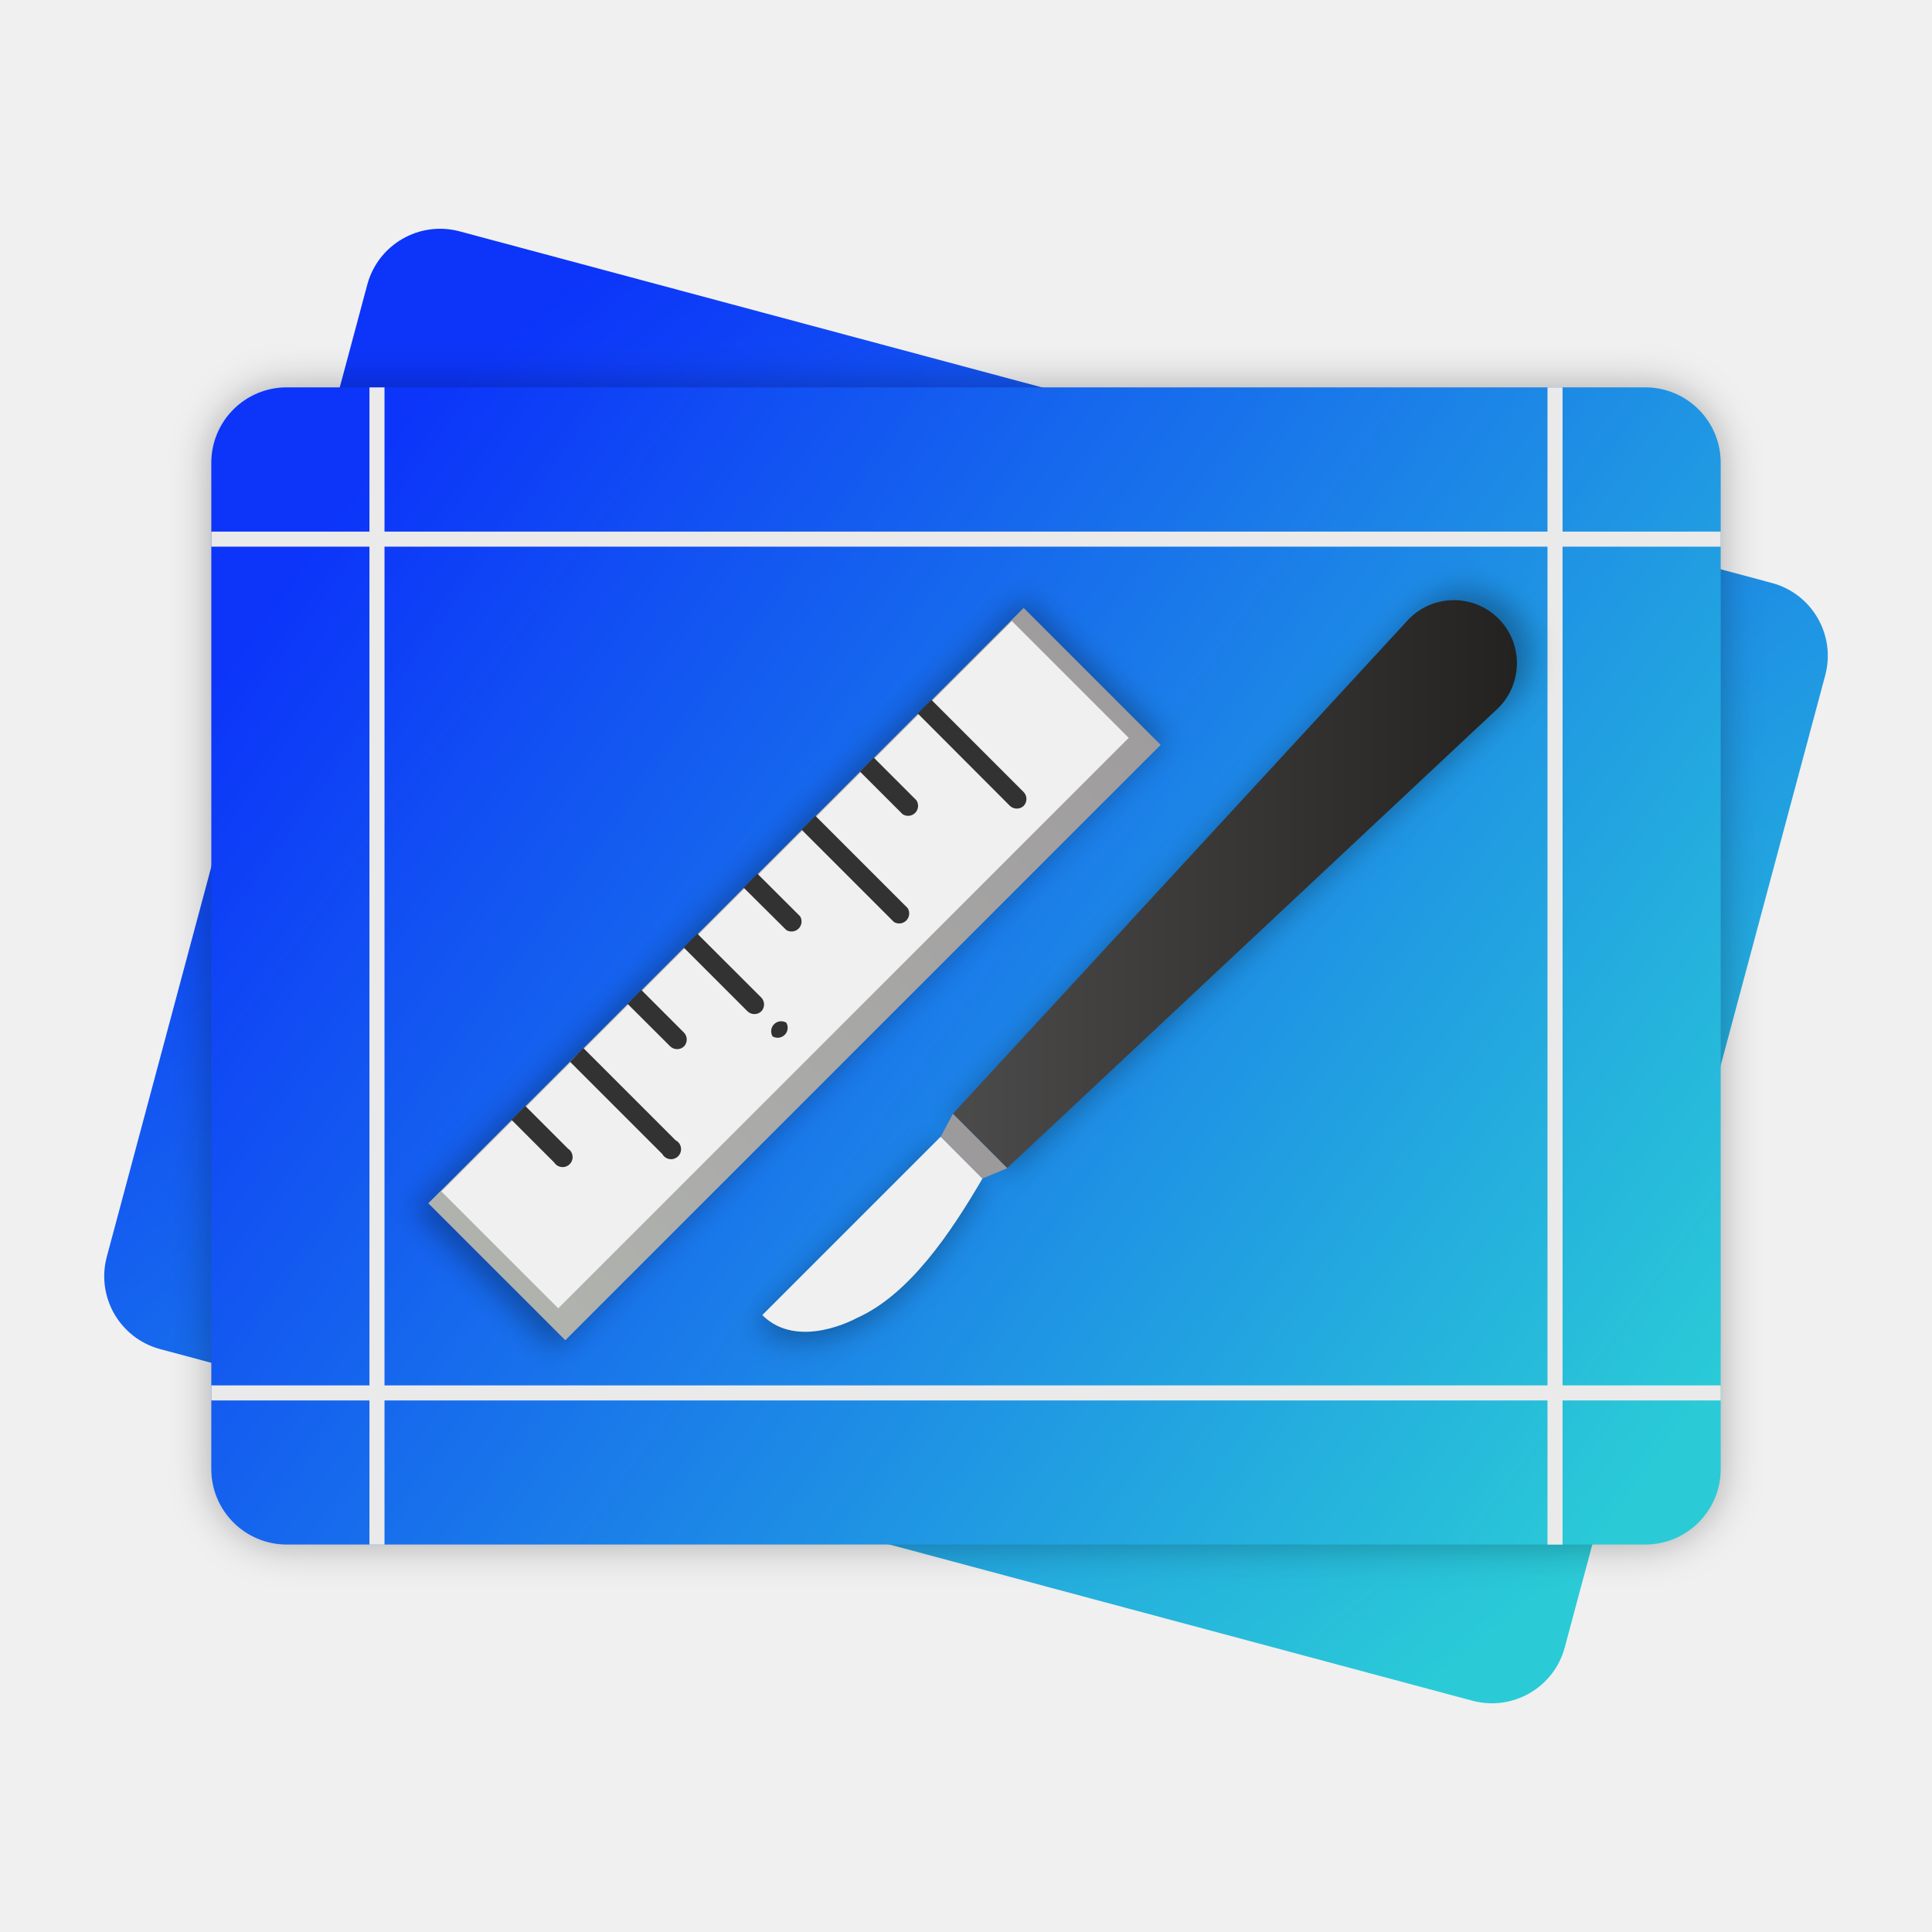
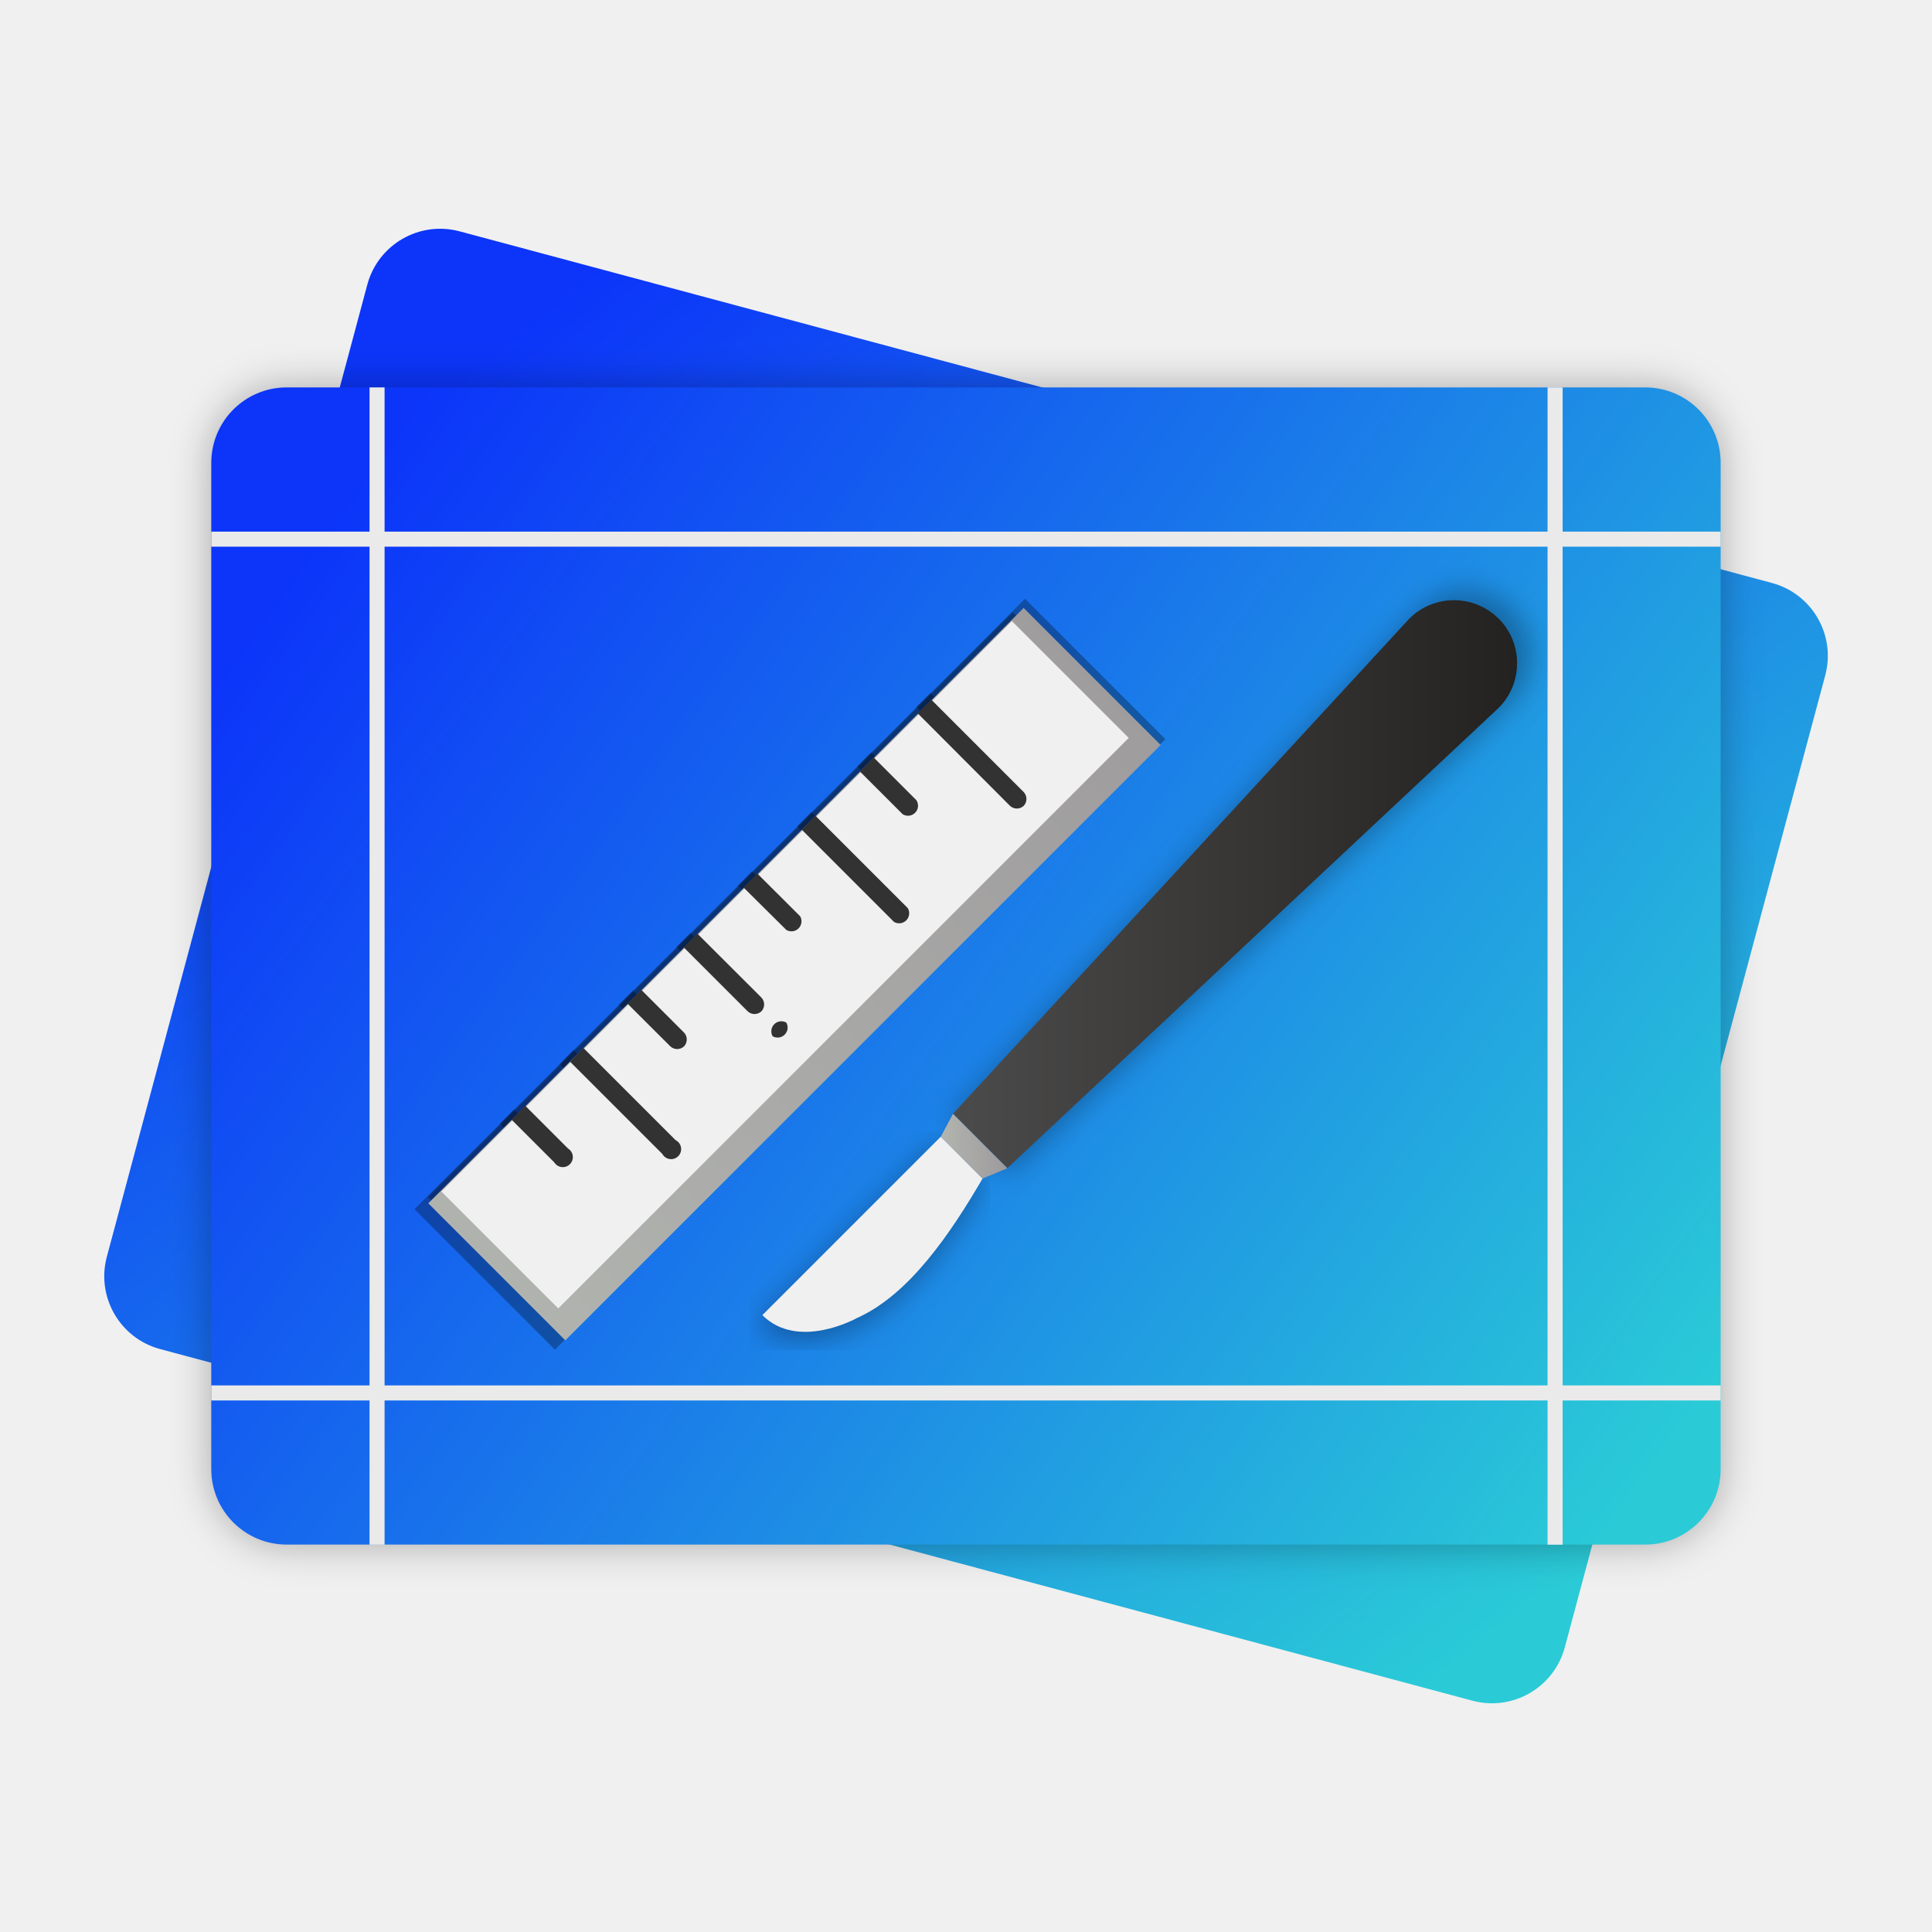
<svg xmlns="http://www.w3.org/2000/svg" xmlns:xlink="http://www.w3.org/1999/xlink" width="64" height="64" version="1.1" viewBox="0 0 16.933 16.933">
  <defs>
-     <style type="text/css" />
-     <style type="text/css" />
    <linearGradient id="linearGradient3490" x1="19.843" x2="33.837" y1="-82.284" y2="-72.245" gradientTransform="matrix(.83332 0 0 .83332 -14.904 74.081)" gradientUnits="userSpaceOnUse">
      <stop stop-color="#0c35f9" offset="0" />
      <stop stop-color="#2acbd7" offset="1" />
    </linearGradient>
-     <style type="text/css" />
-     <linearGradient id="linearGradient984" x1="19.843" x2="33.837" y1="-82.284" y2="-72.245" gradientTransform="matrix(.83332 0 0 .83332 -11.678 70.587)" gradientUnits="userSpaceOnUse" xlink:href="#linearGradient3490" />
-     <linearGradient id="linearGradient986" x1="19.843" x2="33.837" y1="-82.284" y2="-72.245" gradientTransform="matrix(.83332 0 0 .83332 -13.581 73.066)" gradientUnits="userSpaceOnUse" xlink:href="#linearGradient3490" />
-     <filter id="filter994" x="-.032" y="-.041" width="1.064" height="1.083" color-interpolation-filters="sRGB">
+     <linearGradient id="linearGradient984-9" x1="19.843" x2="33.837" y1="-82.284" y2="-72.245" gradientTransform="matrix(.83334 0 0 .83334 -12.211 69.548)" gradientUnits="userSpaceOnUse" xlink:href="#linearGradient3490" />
+     <filter id="filter994-1" x="-.032" y="-.041" width="1.064" height="1.083" color-interpolation-filters="sRGB">
      <feGaussianBlur stdDeviation="0.175" />
    </filter>
-     <style type="text/css" />
-     <style type="text/css" />
-     <style type="text/css" />
+     <linearGradient id="linearGradient986-2" x1="19.843" x2="33.837" y1="-82.284" y2="-72.245" gradientTransform="matrix(.83334 0 0 .83334 -13.827 71.924)" gradientUnits="userSpaceOnUse" xlink:href="#linearGradient3490" />
+     <filter id="filter1428" x="-.03" y="-.044" width="1.06" height="1.089" color-interpolation-filters="sRGB">
+       <feGaussianBlur stdDeviation="0.12" />
+     </filter>
+     <linearGradient id="linearGradient1456-7" x1="134.9" x2="875.38" y1="874.55" y2="133.73" gradientTransform="matrix(.0085716 0 0 .0085716 2.3876 3.0909)" gradientUnits="userSpaceOnUse" xlink:href="#linearGradient1001" />
    <linearGradient id="linearGradient1001" x1="16.821" x2="18.42" y1="-18.285" y2="-18.285" gradientTransform="translate(-4.9974)" gradientUnits="userSpaceOnUse">
      <stop stop-color="#b2b5b0" offset="0" />
      <stop stop-color="#9d9a9c" offset="1" />
    </linearGradient>
-     <style type="text/css" />
-     <linearGradient id="linearGradient1391" x1="4.307" x2="10.24" y1="9.052" y2="9.052" gradientTransform="matrix(-.83333 0 0 .83333 15.363 .20558)" gradientUnits="userSpaceOnUse">
+     <linearGradient id="linearGradient1391" x1="4.307" x2="10.24" y1="9.052" y2="9.052" gradientTransform="matrix(-.83335 0 0 .83335 16.64 -.93765)" gradientUnits="userSpaceOnUse">
      <stop stop-color="#232220" offset="0" />
      <stop stop-color="#4c4b4b" offset="1" />
    </linearGradient>
-     <filter id="filter1428" x="-.03" y="-.044" width="1.06" height="1.089" color-interpolation-filters="sRGB">
-       <feGaussianBlur stdDeviation="0.12" />
-     </filter>
-     <linearGradient id="linearGradient1440" x1="8.245" x2="8.829" y1="10.045" y2="10.045" gradientUnits="userSpaceOnUse" xlink:href="#linearGradient1001" />
-     <linearGradient id="linearGradient1456" x1="134.9" x2="875.38" y1="874.55" y2="133.73" gradientUnits="userSpaceOnUse" xlink:href="#linearGradient1001" />
+     <linearGradient id="linearGradient1440" x1="8.245" x2="8.829" y1="10.045" y2="10.045" gradientTransform="matrix(1 0 0 1 -.24572 -1.1432)" gradientUnits="userSpaceOnUse" xlink:href="#linearGradient1001" />
  </defs>
-   <rect transform="rotate(15)" x="3.755" y=".916" width="13.229" height="10.142" ry=".661" fill="url(#linearGradient984)" stroke-width=".833" />
-   <g transform="translate(-.0272 .0065001)" fill="#5e4aa6" stroke-width=".265">
-     <circle cx="-330.35" cy="-328.38" r="0" />
-     <circle cx="-312.11" cy="-326.25" r="0" />
-     <circle cx="-306.02" cy="-333.07" r="0" />
-     <circle cx="-308.84" cy="-326.01" r="0" />
+   <g transform="translate(.24568 1.1434)">
+     <rect transform="rotate(15)" x="3.222" y="-.125" width="13.229" height="10.142" ry=".661" fill="url(#linearGradient984-9)" stroke-width=".833" />
+     <rect transform="matrix(1 0 0 1 -.24572 -1.1432)" x="1.852" y="3.395" width="13.229" height="10.142" ry=".661" filter="url(#filter994-1)" opacity=".3" stroke-width=".833" />
+     <rect x="1.606" y="2.252" width="13.229" height="10.142" ry=".661" fill="url(#linearGradient986-2)" stroke-width=".833" />
+     <g fill="#eaeaea">
+       <rect x="1.606" y="3.516" width="13.229" height=".132" ry="0" />
+       <rect x="1.606" y="10.999" width="13.229" height=".132" ry="0" />
+       <rect transform="rotate(-90)" x="-12.395" y="2.993" width="10.143" height=".132" ry="0" stroke-width=".876" />
+       <rect transform="rotate(-90)" x="-12.395" y="13.318" width="10.143" height=".132" ry="0" stroke-width=".876" />
+     </g>
+     <path transform="matrix(.0087893 0 0 .0087893 2.238 2.9824)" d="M 130.72,736.4 739.5,127.63 879.57,267.7 270.8,876.47 Z" filter="url(#filter1428)" opacity=".3" stroke-width="1.018" p-id="24015" />
+     <path transform="matrix(.0087893 0 0 .0087893 2.238 2.9824)" d="m144.14 724.34 583.31-583.31 119.48 119.47-583.32 583.32z" filter="url(#filter1428)" opacity=".3" p-id="24017" />
+     <path transform="matrix(.0087893 0 0 .0087893 2.238 2.9824)" d="m645.15 221.59 94.413 94.413a10.24 10.24 0 0 1 0 14.029 10.24 10.24 0 0 1-14.131 0l-94.31-94.515zm-118.58 118.68 94.31 94.31a10.24 10.24 0 0 1-14.131 14.131l-94.31-94.31zm-120.73 120.52 65.434 65.331a10.24 10.24 0 0 1 0 14.029 10.24 10.24 0 0 1-14.131 0l-65.331-65.331zm90.931 90.931a10.24 10.24 0 0 1-14.029 14.029 10.24 10.24 0 0 1 14.029-14.029zm-207.56 25.907 94.31 94.31a10.24 10.24 0 1 1-13.517 14.131l-94.31-94.31zm296.96-296.96 43.622 43.622a10.24 10.24 0 0 1-14.029 14.336l-43.622-43.622zm-118.99 118.68 43.725 43.622a10.24 10.24 0 0 1-14.131 14.029l-43.622-43.315zm-118.68 118.89 43.725 43.725a10.24 10.24 0 0 1 0 14.029 10.24 10.24 0 0 1-14.131 0l-43.622-43.52zm-118.58 118.68 43.622 43.622a10.24 10.24 0 1 1-14.131 14.131l-43.622-43.622z" filter="url(#filter1428)" opacity=".3" p-id="24019" />
+     <path transform="matrix(1.0254 0 0 1.0254 1.0985 -1.3592)" d="m11.612 5.422c-0.216-0.216-0.567-0.216-0.783 0l-3.999 4.339 0.476 0.476 4.305-4.033c0.216-0.216 0.216-0.567-6.9e-5 -0.783z" filter="url(#filter1428)" opacity=".3" stroke-width=".007" p-id="34455" />
+     <path transform="matrix(1.0254 0 0 1.0254 1.0985 -1.3592)" d="m5.159 11.526c0.314 0.314 0.828 0.026 0.828 0.026 0.459-0.204 0.822-0.743 1.102-1.223l-0.366-0.367z" filter="url(#filter1428)" opacity=".3" stroke-width=".007" p-id="34456" />
+     <path d="m3.508 9.403 5.218-5.218 1.201 1.201-5.218 5.218z" fill="url(#linearGradient1456-7)" stroke-width=".009" p-id="24015" />
+     <path d="m3.623 9.3 5-5 1.024 1.024-5 5z" fill="#f0f0f0" stroke-width=".009" p-id="24017" />
+     <path d="m7.918 4.99 0.809 0.809a0.088 0.088 0 0 1 0 0.12 0.088 0.088 0 0 1-0.121 0l-0.808-0.81zm-1.016 1.017 0.808 0.808a0.088 0.088 0 0 1-0.121 0.121l-0.808-0.808zm-1.035 1.033 0.561 0.56a0.088 0.088 0 0 1 0 0.12 0.088 0.088 0 0 1-0.121 0l-0.56-0.56zm0.779 0.779a0.088 0.088 0 0 1-0.12 0.12 0.088 0.088 0 0 1 0.12-0.12zm-1.779 0.222 0.808 0.808a0.088 0.088 0 1 1-0.116 0.121l-0.808-0.808zm2.545-2.545 0.374 0.374a0.088 0.088 0 0 1-0.12 0.123l-0.374-0.374zm-1.02 1.017 0.375 0.374a0.088 0.088 0 0 1-0.121 0.12l-0.374-0.371zm-1.017 1.019 0.375 0.375a0.088 0.088 0 0 1 0 0.12 0.088 0.088 0 0 1-0.121 0l-0.374-0.373zm-1.016 1.017 0.374 0.374a0.088 0.088 0 1 1-0.121 0.121l-0.374-0.374z" fill="#323232" stroke-width=".009" p-id="24019" />
+     <path d="m12.889 4.279c-0.216-0.216-0.567-0.216-0.783 0l-3.999 4.339 0.477 0.476 4.305-4.033c0.216-0.216 0.216-0.567-6.9e-5 -0.783z" fill="url(#linearGradient1391)" stroke-width=".007" p-id="34455" />
+     <path d="m6.436 10.383c0.314 0.314 0.828 0.026 0.828 0.026 0.459-0.204 0.822-0.743 1.102-1.223l-0.366-0.367z" fill="#f0f0f0" stroke-width=".007" p-id="34456" />
+     <path d="m8.107 8.619-0.107 0.2 0.366 0.367 0.217-0.09z" fill="url(#linearGradient1440)" />
  </g>
-   <style type="text/css">.st0{opacity:0.15;fill:#45413C;}
- 	.st1{fill:#FFE500;}
- 	.st2{fill:#EBCB00;}
- 	.st3{fill:none;stroke:#45413C;stroke-linecap:round;stroke-linejoin:round;stroke-miterlimit:10;}
- 	.st4{fill:#FFAA54;}
- 	.st5{fill:#FF8A14;}
- 	.st6{fill:#FFB0CA;stroke:#45413C;stroke-linecap:round;stroke-linejoin:round;stroke-miterlimit:10;}
- 	.st7{fill:#FF87AF;stroke:#45413C;stroke-linecap:round;stroke-linejoin:round;stroke-miterlimit:10;}
- 	.st8{fill:#FFCC99;}
- 	.st9{fill:#FFFFFF;}
- 	.st10{fill:#F0F0F0;}
- 	.st11{fill:#BF8256;}
- 	.st12{fill:#915E3A;}
- 	.st13{fill:#DEA47A;}
- 	.st14{fill:#F0D5A8;}
- 	.st15{fill:#DEBB7E;}
- 	.st16{fill:#F7E5C6;}
- 	.st17{fill:#FF8A14;stroke:#45413C;stroke-linecap:round;stroke-linejoin:round;stroke-miterlimit:10;}
- 	.st18{fill:#FFF5E3;}
- 	.st19{fill:#FFF48C;}
- 	.st20{fill:#FFFACF;}
- 	.st21{fill:#FFFCE5;}
- 	.st22{fill:#FF87AF;}
- 	.st23{fill:#FFB0CA;}
- 	.st24{fill:#FFE500;stroke:#45413C;stroke-linecap:round;stroke-linejoin:round;stroke-miterlimit:10;}
- 	.st25{fill:#9CEB60;stroke:#45413C;stroke-linecap:round;stroke-linejoin:round;stroke-miterlimit:10;}
- 	.st26{fill:#FFFACF;stroke:#45413C;stroke-linecap:round;stroke-linejoin:round;stroke-miterlimit:10;}
- 	.st27{fill:#00F5BC;stroke:#45413C;stroke-linecap:round;stroke-linejoin:round;stroke-miterlimit:10;}
- 	.st28{fill:#BF8256;stroke:#45413C;stroke-linecap:round;stroke-linejoin:round;stroke-miterlimit:10;}
- 	.st29{fill:#FFE3CF;stroke:#45413C;stroke-linecap:round;stroke-linejoin:round;stroke-miterlimit:10;}
- 	.st30{fill:#FF6242;}
- 	.st31{fill:#FF866E;}
- 	.st32{fill:none;stroke:#E04122;stroke-linecap:round;stroke-linejoin:round;stroke-miterlimit:10;}
- 	.st33{fill:#FFFEF2;stroke:#45413C;stroke-linecap:round;stroke-linejoin:round;stroke-miterlimit:10;}
- 	.st34{fill:#FF6242;stroke:#45413C;stroke-linecap:round;stroke-linejoin:round;stroke-miterlimit:10;}
- 	.st35{fill:#FFA694;}
- 	.st36{fill:#FFFFFF;stroke:#45413C;stroke-linecap:round;stroke-linejoin:round;stroke-miterlimit:10;}
- 	.st37{fill:#FFFEF2;}
- 	.st38{fill:#FF6196;}
- 	.st39{fill:#B89558;}
- 	.st40{fill:none;stroke:#915E3A;stroke-linecap:round;stroke-linejoin:round;stroke-miterlimit:10;}
- 	.st41{fill:#DEBB7E;stroke:#45413C;stroke-linecap:round;stroke-linejoin:round;stroke-miterlimit:10;}
- 	.st42{fill:#6DD627;stroke:#45413C;stroke-linecap:round;stroke-linejoin:round;stroke-miterlimit:10;}
- 	.st43{fill:#E5F8FF;}
- 	.st44{fill:#E8F4FA;}
- 	.st45{fill:#E8F4FA;stroke:#45413C;stroke-linecap:round;stroke-linejoin:round;stroke-miterlimit:10;}
- 	.st46{fill:#FFCCDD;}
- 	.st47{fill:#E5F8FF;stroke:#45413C;stroke-linecap:round;stroke-linejoin:round;stroke-miterlimit:10;}
- 	.st48{fill:#00B8F0;stroke:#45413C;stroke-linecap:round;stroke-linejoin:round;stroke-miterlimit:10;}
- 	.st49{fill:#00B8F0;}
- 	.st50{fill:#4ACFFF;}
- 	.st51{fill:#E04122;}
- 	.st52{fill:#E04122;stroke:#45413C;stroke-linecap:round;stroke-linejoin:round;stroke-miterlimit:10;}
- 	.st53{fill:#87898C;}
- 	.st54{fill:#BDBEC0;}
- 	.st55{fill:#656769;}
- 	.st56{fill:#525252;}
- 	.st57{fill:#FFF48C;stroke:#45413C;stroke-linecap:round;stroke-linejoin:round;stroke-miterlimit:10;}
- 	.st58{fill:#6DD627;}
- 	.st59{fill:#EB6D00;}
- 	.st60{fill:#46B000;}
- 	.st61{fill:#80DDFF;}
- 	.st62{fill:#DAEDF7;}
- 	.st63{fill:#BF8DF2;stroke:#45413C;stroke-linecap:round;stroke-linejoin:round;stroke-miterlimit:10;}
- 	.st64{fill:#9F5AE5;stroke:#45413C;stroke-linecap:round;stroke-linejoin:round;stroke-miterlimit:10;}
- 	.st65{fill:#C8FFA1;}
- 	.st66{fill:#E4FFD1;}
- 	.st67{fill:#9CEB60;}
- 	.st68{fill:#E5FEFF;}
- 	.st69{fill:#B8ECFF;}
- 	.st70{fill:#E0E0E0;stroke:#45413C;stroke-linecap:round;stroke-linejoin:round;stroke-miterlimit:10;}
- 	.st71{fill:#E0E0E0;}
- 	.st72{fill:none;stroke:#4F4B45;stroke-linejoin:round;stroke-miterlimit:10;}
- 	.st73{fill:none;stroke:#4F4B45;stroke-linecap:round;stroke-linejoin:round;stroke-miterlimit:10;}
- 	.st74{fill:#E0366F;stroke:#45413C;stroke-linecap:round;stroke-linejoin:round;stroke-miterlimit:10;}
- 	.st75{fill:none;stroke:#45413C;stroke-miterlimit:10;}
- 	.st76{fill:#FF866E;stroke:#45413C;stroke-linecap:round;stroke-linejoin:round;stroke-miterlimit:10;}
- 	.st77{fill:#45413C;stroke:#45413C;stroke-linecap:round;stroke-linejoin:round;stroke-miterlimit:10;}
- 	.st78{fill:#9F5AE5;}
- 	.st79{fill:#803EC2;}
- 	.st80{fill:#803EC2;stroke:#45413C;stroke-linecap:round;stroke-linejoin:round;stroke-miterlimit:10;}
- 	.st81{fill:#BF8DF2;}
- 	.st82{fill:#FFAA54;stroke:#45413C;stroke-linecap:round;stroke-linejoin:round;stroke-miterlimit:10;}
- 	.st83{fill:none;stroke:#45413C;stroke-linejoin:round;stroke-miterlimit:10;}
- 	.st84{fill:#FFCCDD;stroke:#45413C;stroke-linecap:round;stroke-linejoin:round;stroke-miterlimit:10;}
- 	.st85{fill:#FF6196;stroke:#45413C;stroke-linecap:round;stroke-linejoin:round;stroke-miterlimit:10;}
- 	.st86{fill:#FFE5EE;}
- 	.st87{fill:#F7E5C6;stroke:#45413C;stroke-linecap:round;stroke-linejoin:round;stroke-miterlimit:10;}
- 	.st88{fill:#E5FFF9;}
- 	.st89{fill:none;stroke:#45413C;stroke-width:1.006;stroke-linecap:round;stroke-linejoin:round;stroke-miterlimit:10;}
- 	.st90{fill:#4AEFF7;}
- 	.st91{fill:#A6FBFF;}
- 	.st92{fill:#E5FEFF;stroke:#45413C;stroke-linecap:round;stroke-linejoin:round;stroke-miterlimit:10;}
- 	.st93{fill:#46B000;stroke:#45413C;stroke-linecap:round;stroke-linejoin:round;stroke-miterlimit:10;}
- 	.st94{fill:#FFFFFF;stroke:#45413C;stroke-linejoin:round;stroke-miterlimit:10;}
- 	.st95{fill:#FFFFFF;stroke:#45413C;stroke-miterlimit:10;}
- 	.st96{fill:#009FD9;}
- 	.st97{fill:#00DFEB;}
- 	.st98{fill:#C0DCEB;stroke:#45413C;stroke-linecap:round;stroke-linejoin:round;stroke-miterlimit:10;}
- 	.st99{fill:#00DFEB;stroke:#45413C;stroke-linecap:round;stroke-linejoin:round;stroke-miterlimit:10;}
- 	.st100{fill:#FFE5EE;stroke:#45413C;stroke-linecap:round;stroke-linejoin:round;stroke-miterlimit:10;}
- 	.st101{fill:#8CA4B8;}
- 	.st102{fill:#ADC4D9;}
- 	.st103{fill:#656769;stroke:#45413C;stroke-linecap:round;stroke-linejoin:round;stroke-miterlimit:10;}
- 	.st104{fill:#F0F0F0;stroke:#45413C;stroke-linecap:round;stroke-linejoin:round;stroke-miterlimit:10;}
- 	.st105{fill:#C0DCEB;}
- 	.st106{fill:#45413C;}
- 	.st107{fill:#FFCABF;}
- 	.st108{fill:#87898C;stroke:#45413C;stroke-linecap:round;stroke-linejoin:round;stroke-miterlimit:10;}
- 	.st109{fill:#EBCB00;stroke:#45413C;stroke-linecap:round;stroke-linejoin:round;stroke-miterlimit:10;}</style>
-   <circle cx="-330.49" cy="-328.74" r="0" fill="#5e4aa6" stroke-width=".265" />
-   <style type="text/css">.st0{opacity:0.15;fill:#45413C;}
- 	.st1{fill:#FFE500;}
- 	.st2{fill:#EBCB00;}
- 	.st3{fill:none;stroke:#45413C;stroke-linecap:round;stroke-linejoin:round;stroke-miterlimit:10;}
- 	.st4{fill:#FFAA54;}
- 	.st5{fill:#FF8A14;}
- 	.st6{fill:#FFB0CA;stroke:#45413C;stroke-linecap:round;stroke-linejoin:round;stroke-miterlimit:10;}
- 	.st7{fill:#FF87AF;stroke:#45413C;stroke-linecap:round;stroke-linejoin:round;stroke-miterlimit:10;}
- 	.st8{fill:#FFCC99;}
- 	.st9{fill:#FFFFFF;}
- 	.st10{fill:#F0F0F0;}
- 	.st11{fill:#BF8256;}
- 	.st12{fill:#915E3A;}
- 	.st13{fill:#DEA47A;}
- 	.st14{fill:#F0D5A8;}
- 	.st15{fill:#DEBB7E;}
- 	.st16{fill:#F7E5C6;}
- 	.st17{fill:#FF8A14;stroke:#45413C;stroke-linecap:round;stroke-linejoin:round;stroke-miterlimit:10;}
- 	.st18{fill:#FFF5E3;}
- 	.st19{fill:#FFF48C;}
- 	.st20{fill:#FFFACF;}
- 	.st21{fill:#FFFCE5;}
- 	.st22{fill:#FF87AF;}
- 	.st23{fill:#FFB0CA;}
- 	.st24{fill:#FFE500;stroke:#45413C;stroke-linecap:round;stroke-linejoin:round;stroke-miterlimit:10;}
- 	.st25{fill:#9CEB60;stroke:#45413C;stroke-linecap:round;stroke-linejoin:round;stroke-miterlimit:10;}
- 	.st26{fill:#FFFACF;stroke:#45413C;stroke-linecap:round;stroke-linejoin:round;stroke-miterlimit:10;}
- 	.st27{fill:#00F5BC;stroke:#45413C;stroke-linecap:round;stroke-linejoin:round;stroke-miterlimit:10;}
- 	.st28{fill:#BF8256;stroke:#45413C;stroke-linecap:round;stroke-linejoin:round;stroke-miterlimit:10;}
- 	.st29{fill:#FFE3CF;stroke:#45413C;stroke-linecap:round;stroke-linejoin:round;stroke-miterlimit:10;}
- 	.st30{fill:#FF6242;}
- 	.st31{fill:#FF866E;}
- 	.st32{fill:none;stroke:#E04122;stroke-linecap:round;stroke-linejoin:round;stroke-miterlimit:10;}
- 	.st33{fill:#FFFEF2;stroke:#45413C;stroke-linecap:round;stroke-linejoin:round;stroke-miterlimit:10;}
- 	.st34{fill:#FF6242;stroke:#45413C;stroke-linecap:round;stroke-linejoin:round;stroke-miterlimit:10;}
- 	.st35{fill:#FFA694;}
- 	.st36{fill:#FFFFFF;stroke:#45413C;stroke-linecap:round;stroke-linejoin:round;stroke-miterlimit:10;}
- 	.st37{fill:#FFFEF2;}
- 	.st38{fill:#FF6196;}
- 	.st39{fill:#B89558;}
- 	.st40{fill:none;stroke:#915E3A;stroke-linecap:round;stroke-linejoin:round;stroke-miterlimit:10;}
- 	.st41{fill:#DEBB7E;stroke:#45413C;stroke-linecap:round;stroke-linejoin:round;stroke-miterlimit:10;}
- 	.st42{fill:#6DD627;stroke:#45413C;stroke-linecap:round;stroke-linejoin:round;stroke-miterlimit:10;}
- 	.st43{fill:#E5F8FF;}
- 	.st44{fill:#E8F4FA;}
- 	.st45{fill:#E8F4FA;stroke:#45413C;stroke-linecap:round;stroke-linejoin:round;stroke-miterlimit:10;}
- 	.st46{fill:#FFCCDD;}
- 	.st47{fill:#E5F8FF;stroke:#45413C;stroke-linecap:round;stroke-linejoin:round;stroke-miterlimit:10;}
- 	.st48{fill:#00B8F0;stroke:#45413C;stroke-linecap:round;stroke-linejoin:round;stroke-miterlimit:10;}
- 	.st49{fill:#00B8F0;}
- 	.st50{fill:#4ACFFF;}
- 	.st51{fill:#E04122;}
- 	.st52{fill:#E04122;stroke:#45413C;stroke-linecap:round;stroke-linejoin:round;stroke-miterlimit:10;}
- 	.st53{fill:#87898C;}
- 	.st54{fill:#BDBEC0;}
- 	.st55{fill:#656769;}
- 	.st56{fill:#525252;}
- 	.st57{fill:#FFF48C;stroke:#45413C;stroke-linecap:round;stroke-linejoin:round;stroke-miterlimit:10;}
- 	.st58{fill:#6DD627;}
- 	.st59{fill:#EB6D00;}
- 	.st60{fill:#46B000;}
- 	.st61{fill:#80DDFF;}
- 	.st62{fill:#DAEDF7;}
- 	.st63{fill:#BF8DF2;stroke:#45413C;stroke-linecap:round;stroke-linejoin:round;stroke-miterlimit:10;}
- 	.st64{fill:#9F5AE5;stroke:#45413C;stroke-linecap:round;stroke-linejoin:round;stroke-miterlimit:10;}
- 	.st65{fill:#C8FFA1;}
- 	.st66{fill:#E4FFD1;}
- 	.st67{fill:#9CEB60;}
- 	.st68{fill:#E5FEFF;}
- 	.st69{fill:#B8ECFF;}
- 	.st70{fill:#E0E0E0;stroke:#45413C;stroke-linecap:round;stroke-linejoin:round;stroke-miterlimit:10;}
- 	.st71{fill:#E0E0E0;}
- 	.st72{fill:none;stroke:#4F4B45;stroke-linejoin:round;stroke-miterlimit:10;}
- 	.st73{fill:none;stroke:#4F4B45;stroke-linecap:round;stroke-linejoin:round;stroke-miterlimit:10;}
- 	.st74{fill:#E0366F;stroke:#45413C;stroke-linecap:round;stroke-linejoin:round;stroke-miterlimit:10;}
- 	.st75{fill:none;stroke:#45413C;stroke-miterlimit:10;}
- 	.st76{fill:#FF866E;stroke:#45413C;stroke-linecap:round;stroke-linejoin:round;stroke-miterlimit:10;}
- 	.st77{fill:#45413C;stroke:#45413C;stroke-linecap:round;stroke-linejoin:round;stroke-miterlimit:10;}
- 	.st78{fill:#9F5AE5;}
- 	.st79{fill:#803EC2;}
- 	.st80{fill:#803EC2;stroke:#45413C;stroke-linecap:round;stroke-linejoin:round;stroke-miterlimit:10;}
- 	.st81{fill:#BF8DF2;}
- 	.st82{fill:#FFAA54;stroke:#45413C;stroke-linecap:round;stroke-linejoin:round;stroke-miterlimit:10;}
- 	.st83{fill:none;stroke:#45413C;stroke-linejoin:round;stroke-miterlimit:10;}
- 	.st84{fill:#FFCCDD;stroke:#45413C;stroke-linecap:round;stroke-linejoin:round;stroke-miterlimit:10;}
- 	.st85{fill:#FF6196;stroke:#45413C;stroke-linecap:round;stroke-linejoin:round;stroke-miterlimit:10;}
- 	.st86{fill:#FFE5EE;}
- 	.st87{fill:#F7E5C6;stroke:#45413C;stroke-linecap:round;stroke-linejoin:round;stroke-miterlimit:10;}
- 	.st88{fill:#E5FFF9;}
- 	.st89{fill:none;stroke:#45413C;stroke-width:1.006;stroke-linecap:round;stroke-linejoin:round;stroke-miterlimit:10;}
- 	.st90{fill:#4AEFF7;}
- 	.st91{fill:#A6FBFF;}
- 	.st92{fill:#E5FEFF;stroke:#45413C;stroke-linecap:round;stroke-linejoin:round;stroke-miterlimit:10;}
- 	.st93{fill:#46B000;stroke:#45413C;stroke-linecap:round;stroke-linejoin:round;stroke-miterlimit:10;}
- 	.st94{fill:#FFFFFF;stroke:#45413C;stroke-linejoin:round;stroke-miterlimit:10;}
- 	.st95{fill:#FFFFFF;stroke:#45413C;stroke-miterlimit:10;}
- 	.st96{fill:#009FD9;}
- 	.st97{fill:#00DFEB;}
- 	.st98{fill:#C0DCEB;stroke:#45413C;stroke-linecap:round;stroke-linejoin:round;stroke-miterlimit:10;}
- 	.st99{fill:#00DFEB;stroke:#45413C;stroke-linecap:round;stroke-linejoin:round;stroke-miterlimit:10;}
- 	.st100{fill:#FFE5EE;stroke:#45413C;stroke-linecap:round;stroke-linejoin:round;stroke-miterlimit:10;}
- 	.st101{fill:#8CA4B8;}
- 	.st102{fill:#ADC4D9;}
- 	.st103{fill:#656769;stroke:#45413C;stroke-linecap:round;stroke-linejoin:round;stroke-miterlimit:10;}
- 	.st104{fill:#F0F0F0;stroke:#45413C;stroke-linecap:round;stroke-linejoin:round;stroke-miterlimit:10;}
- 	.st105{fill:#C0DCEB;}
- 	.st106{fill:#45413C;}
- 	.st107{fill:#FFCABF;}
- 	.st108{fill:#87898C;stroke:#45413C;stroke-linecap:round;stroke-linejoin:round;stroke-miterlimit:10;}
- 	.st109{fill:#EBCB00;stroke:#45413C;stroke-linecap:round;stroke-linejoin:round;stroke-miterlimit:10;}</style>
-   <rect x="1.852" y="3.395" width="13.229" height="10.142" ry=".661" filter="url(#filter994)" opacity=".3" stroke-width=".833" />
-   <rect x="1.852" y="3.395" width="13.229" height="10.142" ry=".661" fill="url(#linearGradient986)" stroke-width=".833" />
-   <g transform="translate(0 .013214)" fill="#eaeaea">
-     <rect x="1.852" y="4.646" width="13.229" height=".132" ry="0" />
-     <rect x="1.852" y="12.129" width="13.229" height=".132" ry="0" />
-   </g>
-   <g transform="matrix(1 0 0 .76668 0 1.9754)" fill="#eaeaea">
-     <rect transform="rotate(-90)" x="-15.081" y="3.238" width="13.229" height=".132" ry="0" />
-     <rect transform="rotate(-90)" x="-15.081" y="13.563" width="13.229" height=".132" ry="0" />
-   </g>
-   <style type="text/css">.st0{opacity:0.15;fill:#45413C;}
- 	.st1{fill:#FFE500;}
- 	.st2{fill:#EBCB00;}
- 	.st3{fill:none;stroke:#45413C;stroke-linecap:round;stroke-linejoin:round;stroke-miterlimit:10;}
- 	.st4{fill:#FFAA54;}
- 	.st5{fill:#FF8A14;}
- 	.st6{fill:#FFB0CA;stroke:#45413C;stroke-linecap:round;stroke-linejoin:round;stroke-miterlimit:10;}
- 	.st7{fill:#FF87AF;stroke:#45413C;stroke-linecap:round;stroke-linejoin:round;stroke-miterlimit:10;}
- 	.st8{fill:#FFCC99;}
- 	.st9{fill:#FFFFFF;}
- 	.st10{fill:#F0F0F0;}
- 	.st11{fill:#BF8256;}
- 	.st12{fill:#915E3A;}
- 	.st13{fill:#DEA47A;}
- 	.st14{fill:#F0D5A8;}
- 	.st15{fill:#DEBB7E;}
- 	.st16{fill:#F7E5C6;}
- 	.st17{fill:#FF8A14;stroke:#45413C;stroke-linecap:round;stroke-linejoin:round;stroke-miterlimit:10;}
- 	.st18{fill:#FFF5E3;}
- 	.st19{fill:#FFF48C;}
- 	.st20{fill:#FFFACF;}
- 	.st21{fill:#FFFCE5;}
- 	.st22{fill:#FF87AF;}
- 	.st23{fill:#FFB0CA;}
- 	.st24{fill:#FFE500;stroke:#45413C;stroke-linecap:round;stroke-linejoin:round;stroke-miterlimit:10;}
- 	.st25{fill:#9CEB60;stroke:#45413C;stroke-linecap:round;stroke-linejoin:round;stroke-miterlimit:10;}
- 	.st26{fill:#FFFACF;stroke:#45413C;stroke-linecap:round;stroke-linejoin:round;stroke-miterlimit:10;}
- 	.st27{fill:#00F5BC;stroke:#45413C;stroke-linecap:round;stroke-linejoin:round;stroke-miterlimit:10;}
- 	.st28{fill:#BF8256;stroke:#45413C;stroke-linecap:round;stroke-linejoin:round;stroke-miterlimit:10;}
- 	.st29{fill:#FFE3CF;stroke:#45413C;stroke-linecap:round;stroke-linejoin:round;stroke-miterlimit:10;}
- 	.st30{fill:#FF6242;}
- 	.st31{fill:#FF866E;}
- 	.st32{fill:none;stroke:#E04122;stroke-linecap:round;stroke-linejoin:round;stroke-miterlimit:10;}
- 	.st33{fill:#FFFEF2;stroke:#45413C;stroke-linecap:round;stroke-linejoin:round;stroke-miterlimit:10;}
- 	.st34{fill:#FF6242;stroke:#45413C;stroke-linecap:round;stroke-linejoin:round;stroke-miterlimit:10;}
- 	.st35{fill:#FFA694;}
- 	.st36{fill:#FFFFFF;stroke:#45413C;stroke-linecap:round;stroke-linejoin:round;stroke-miterlimit:10;}
- 	.st37{fill:#FFFEF2;}
- 	.st38{fill:#FF6196;}
- 	.st39{fill:#B89558;}
- 	.st40{fill:none;stroke:#915E3A;stroke-linecap:round;stroke-linejoin:round;stroke-miterlimit:10;}
- 	.st41{fill:#DEBB7E;stroke:#45413C;stroke-linecap:round;stroke-linejoin:round;stroke-miterlimit:10;}
- 	.st42{fill:#6DD627;stroke:#45413C;stroke-linecap:round;stroke-linejoin:round;stroke-miterlimit:10;}
- 	.st43{fill:#E5F8FF;}
- 	.st44{fill:#E8F4FA;}
- 	.st45{fill:#E8F4FA;stroke:#45413C;stroke-linecap:round;stroke-linejoin:round;stroke-miterlimit:10;}
- 	.st46{fill:#FFCCDD;}
- 	.st47{fill:#E5F8FF;stroke:#45413C;stroke-linecap:round;stroke-linejoin:round;stroke-miterlimit:10;}
- 	.st48{fill:#00B8F0;stroke:#45413C;stroke-linecap:round;stroke-linejoin:round;stroke-miterlimit:10;}
- 	.st49{fill:#00B8F0;}
- 	.st50{fill:#4ACFFF;}
- 	.st51{fill:#E04122;}
- 	.st52{fill:#E04122;stroke:#45413C;stroke-linecap:round;stroke-linejoin:round;stroke-miterlimit:10;}
- 	.st53{fill:#87898C;}
- 	.st54{fill:#BDBEC0;}
- 	.st55{fill:#656769;}
- 	.st56{fill:#525252;}
- 	.st57{fill:#FFF48C;stroke:#45413C;stroke-linecap:round;stroke-linejoin:round;stroke-miterlimit:10;}
- 	.st58{fill:#6DD627;}
- 	.st59{fill:#EB6D00;}
- 	.st60{fill:#46B000;}
- 	.st61{fill:#80DDFF;}
- 	.st62{fill:#DAEDF7;}
- 	.st63{fill:#BF8DF2;stroke:#45413C;stroke-linecap:round;stroke-linejoin:round;stroke-miterlimit:10;}
- 	.st64{fill:#9F5AE5;stroke:#45413C;stroke-linecap:round;stroke-linejoin:round;stroke-miterlimit:10;}
- 	.st65{fill:#C8FFA1;}
- 	.st66{fill:#E4FFD1;}
- 	.st67{fill:#9CEB60;}
- 	.st68{fill:#E5FEFF;}
- 	.st69{fill:#B8ECFF;}
- 	.st70{fill:#E0E0E0;stroke:#45413C;stroke-linecap:round;stroke-linejoin:round;stroke-miterlimit:10;}
- 	.st71{fill:#E0E0E0;}
- 	.st72{fill:none;stroke:#4F4B45;stroke-linejoin:round;stroke-miterlimit:10;}
- 	.st73{fill:none;stroke:#4F4B45;stroke-linecap:round;stroke-linejoin:round;stroke-miterlimit:10;}
- 	.st74{fill:#E0366F;stroke:#45413C;stroke-linecap:round;stroke-linejoin:round;stroke-miterlimit:10;}
- 	.st75{fill:none;stroke:#45413C;stroke-miterlimit:10;}
- 	.st76{fill:#FF866E;stroke:#45413C;stroke-linecap:round;stroke-linejoin:round;stroke-miterlimit:10;}
- 	.st77{fill:#45413C;stroke:#45413C;stroke-linecap:round;stroke-linejoin:round;stroke-miterlimit:10;}
- 	.st78{fill:#9F5AE5;}
- 	.st79{fill:#803EC2;}
- 	.st80{fill:#803EC2;stroke:#45413C;stroke-linecap:round;stroke-linejoin:round;stroke-miterlimit:10;}
- 	.st81{fill:#BF8DF2;}
- 	.st82{fill:#FFAA54;stroke:#45413C;stroke-linecap:round;stroke-linejoin:round;stroke-miterlimit:10;}
- 	.st83{fill:none;stroke:#45413C;stroke-linejoin:round;stroke-miterlimit:10;}
- 	.st84{fill:#FFCCDD;stroke:#45413C;stroke-linecap:round;stroke-linejoin:round;stroke-miterlimit:10;}
- 	.st85{fill:#FF6196;stroke:#45413C;stroke-linecap:round;stroke-linejoin:round;stroke-miterlimit:10;}
- 	.st86{fill:#FFE5EE;}
- 	.st87{fill:#F7E5C6;stroke:#45413C;stroke-linecap:round;stroke-linejoin:round;stroke-miterlimit:10;}
- 	.st88{fill:#E5FFF9;}
- 	.st89{fill:none;stroke:#45413C;stroke-width:1.006;stroke-linecap:round;stroke-linejoin:round;stroke-miterlimit:10;}
- 	.st90{fill:#4AEFF7;}
- 	.st91{fill:#A6FBFF;}
- 	.st92{fill:#E5FEFF;stroke:#45413C;stroke-linecap:round;stroke-linejoin:round;stroke-miterlimit:10;}
- 	.st93{fill:#46B000;stroke:#45413C;stroke-linecap:round;stroke-linejoin:round;stroke-miterlimit:10;}
- 	.st94{fill:#FFFFFF;stroke:#45413C;stroke-linejoin:round;stroke-miterlimit:10;}
- 	.st95{fill:#FFFFFF;stroke:#45413C;stroke-miterlimit:10;}
- 	.st96{fill:#009FD9;}
- 	.st97{fill:#00DFEB;}
- 	.st98{fill:#C0DCEB;stroke:#45413C;stroke-linecap:round;stroke-linejoin:round;stroke-miterlimit:10;}
- 	.st99{fill:#00DFEB;stroke:#45413C;stroke-linecap:round;stroke-linejoin:round;stroke-miterlimit:10;}
- 	.st100{fill:#FFE5EE;stroke:#45413C;stroke-linecap:round;stroke-linejoin:round;stroke-miterlimit:10;}
- 	.st101{fill:#8CA4B8;}
- 	.st102{fill:#ADC4D9;}
- 	.st103{fill:#656769;stroke:#45413C;stroke-linecap:round;stroke-linejoin:round;stroke-miterlimit:10;}
- 	.st104{fill:#F0F0F0;stroke:#45413C;stroke-linecap:round;stroke-linejoin:round;stroke-miterlimit:10;}
- 	.st105{fill:#C0DCEB;}
- 	.st106{fill:#45413C;}
- 	.st107{fill:#FFCABF;}
- 	.st108{fill:#87898C;stroke:#45413C;stroke-linecap:round;stroke-linejoin:round;stroke-miterlimit:10;}
- 	.st109{fill:#EBCB00;stroke:#45413C;stroke-linecap:round;stroke-linejoin:round;stroke-miterlimit:10;}</style>
-   <style type="text/css">.st0{opacity:0.15;fill:#45413C;}
- 	.st1{fill:#FFE500;}
- 	.st2{fill:#EBCB00;}
- 	.st3{fill:none;stroke:#45413C;stroke-linecap:round;stroke-linejoin:round;stroke-miterlimit:10;}
- 	.st4{fill:#FFAA54;}
- 	.st5{fill:#FF8A14;}
- 	.st6{fill:#FFB0CA;stroke:#45413C;stroke-linecap:round;stroke-linejoin:round;stroke-miterlimit:10;}
- 	.st7{fill:#FF87AF;stroke:#45413C;stroke-linecap:round;stroke-linejoin:round;stroke-miterlimit:10;}
- 	.st8{fill:#FFCC99;}
- 	.st9{fill:#FFFFFF;}
- 	.st10{fill:#F0F0F0;}
- 	.st11{fill:#BF8256;}
- 	.st12{fill:#915E3A;}
- 	.st13{fill:#DEA47A;}
- 	.st14{fill:#F0D5A8;}
- 	.st15{fill:#DEBB7E;}
- 	.st16{fill:#F7E5C6;}
- 	.st17{fill:#FF8A14;stroke:#45413C;stroke-linecap:round;stroke-linejoin:round;stroke-miterlimit:10;}
- 	.st18{fill:#FFF5E3;}
- 	.st19{fill:#FFF48C;}
- 	.st20{fill:#FFFACF;}
- 	.st21{fill:#FFFCE5;}
- 	.st22{fill:#FF87AF;}
- 	.st23{fill:#FFB0CA;}
- 	.st24{fill:#FFE500;stroke:#45413C;stroke-linecap:round;stroke-linejoin:round;stroke-miterlimit:10;}
- 	.st25{fill:#9CEB60;stroke:#45413C;stroke-linecap:round;stroke-linejoin:round;stroke-miterlimit:10;}
- 	.st26{fill:#FFFACF;stroke:#45413C;stroke-linecap:round;stroke-linejoin:round;stroke-miterlimit:10;}
- 	.st27{fill:#00F5BC;stroke:#45413C;stroke-linecap:round;stroke-linejoin:round;stroke-miterlimit:10;}
- 	.st28{fill:#BF8256;stroke:#45413C;stroke-linecap:round;stroke-linejoin:round;stroke-miterlimit:10;}
- 	.st29{fill:#FFE3CF;stroke:#45413C;stroke-linecap:round;stroke-linejoin:round;stroke-miterlimit:10;}
- 	.st30{fill:#FF6242;}
- 	.st31{fill:#FF866E;}
- 	.st32{fill:none;stroke:#E04122;stroke-linecap:round;stroke-linejoin:round;stroke-miterlimit:10;}
- 	.st33{fill:#FFFEF2;stroke:#45413C;stroke-linecap:round;stroke-linejoin:round;stroke-miterlimit:10;}
- 	.st34{fill:#FF6242;stroke:#45413C;stroke-linecap:round;stroke-linejoin:round;stroke-miterlimit:10;}
- 	.st35{fill:#FFA694;}
- 	.st36{fill:#FFFFFF;stroke:#45413C;stroke-linecap:round;stroke-linejoin:round;stroke-miterlimit:10;}
- 	.st37{fill:#FFFEF2;}
- 	.st38{fill:#FF6196;}
- 	.st39{fill:#B89558;}
- 	.st40{fill:none;stroke:#915E3A;stroke-linecap:round;stroke-linejoin:round;stroke-miterlimit:10;}
- 	.st41{fill:#DEBB7E;stroke:#45413C;stroke-linecap:round;stroke-linejoin:round;stroke-miterlimit:10;}
- 	.st42{fill:#6DD627;stroke:#45413C;stroke-linecap:round;stroke-linejoin:round;stroke-miterlimit:10;}
- 	.st43{fill:#E5F8FF;}
- 	.st44{fill:#E8F4FA;}
- 	.st45{fill:#E8F4FA;stroke:#45413C;stroke-linecap:round;stroke-linejoin:round;stroke-miterlimit:10;}
- 	.st46{fill:#FFCCDD;}
- 	.st47{fill:#E5F8FF;stroke:#45413C;stroke-linecap:round;stroke-linejoin:round;stroke-miterlimit:10;}
- 	.st48{fill:#00B8F0;stroke:#45413C;stroke-linecap:round;stroke-linejoin:round;stroke-miterlimit:10;}
- 	.st49{fill:#00B8F0;}
- 	.st50{fill:#4ACFFF;}
- 	.st51{fill:#E04122;}
- 	.st52{fill:#E04122;stroke:#45413C;stroke-linecap:round;stroke-linejoin:round;stroke-miterlimit:10;}
- 	.st53{fill:#87898C;}
- 	.st54{fill:#BDBEC0;}
- 	.st55{fill:#656769;}
- 	.st56{fill:#525252;}
- 	.st57{fill:#FFF48C;stroke:#45413C;stroke-linecap:round;stroke-linejoin:round;stroke-miterlimit:10;}
- 	.st58{fill:#6DD627;}
- 	.st59{fill:#EB6D00;}
- 	.st60{fill:#46B000;}
- 	.st61{fill:#80DDFF;}
- 	.st62{fill:#DAEDF7;}
- 	.st63{fill:#BF8DF2;stroke:#45413C;stroke-linecap:round;stroke-linejoin:round;stroke-miterlimit:10;}
- 	.st64{fill:#9F5AE5;stroke:#45413C;stroke-linecap:round;stroke-linejoin:round;stroke-miterlimit:10;}
- 	.st65{fill:#C8FFA1;}
- 	.st66{fill:#E4FFD1;}
- 	.st67{fill:#9CEB60;}
- 	.st68{fill:#E5FEFF;}
- 	.st69{fill:#B8ECFF;}
- 	.st70{fill:#E0E0E0;stroke:#45413C;stroke-linecap:round;stroke-linejoin:round;stroke-miterlimit:10;}
- 	.st71{fill:#E0E0E0;}
- 	.st72{fill:none;stroke:#4F4B45;stroke-linejoin:round;stroke-miterlimit:10;}
- 	.st73{fill:none;stroke:#4F4B45;stroke-linecap:round;stroke-linejoin:round;stroke-miterlimit:10;}
- 	.st74{fill:#E0366F;stroke:#45413C;stroke-linecap:round;stroke-linejoin:round;stroke-miterlimit:10;}
- 	.st75{fill:none;stroke:#45413C;stroke-miterlimit:10;}
- 	.st76{fill:#FF866E;stroke:#45413C;stroke-linecap:round;stroke-linejoin:round;stroke-miterlimit:10;}
- 	.st77{fill:#45413C;stroke:#45413C;stroke-linecap:round;stroke-linejoin:round;stroke-miterlimit:10;}
- 	.st78{fill:#9F5AE5;}
- 	.st79{fill:#803EC2;}
- 	.st80{fill:#803EC2;stroke:#45413C;stroke-linecap:round;stroke-linejoin:round;stroke-miterlimit:10;}
- 	.st81{fill:#BF8DF2;}
- 	.st82{fill:#FFAA54;stroke:#45413C;stroke-linecap:round;stroke-linejoin:round;stroke-miterlimit:10;}
- 	.st83{fill:none;stroke:#45413C;stroke-linejoin:round;stroke-miterlimit:10;}
- 	.st84{fill:#FFCCDD;stroke:#45413C;stroke-linecap:round;stroke-linejoin:round;stroke-miterlimit:10;}
- 	.st85{fill:#FF6196;stroke:#45413C;stroke-linecap:round;stroke-linejoin:round;stroke-miterlimit:10;}
- 	.st86{fill:#FFE5EE;}
- 	.st87{fill:#F7E5C6;stroke:#45413C;stroke-linecap:round;stroke-linejoin:round;stroke-miterlimit:10;}
- 	.st88{fill:#E5FFF9;}
- 	.st89{fill:none;stroke:#45413C;stroke-width:1.006;stroke-linecap:round;stroke-linejoin:round;stroke-miterlimit:10;}
- 	.st90{fill:#4AEFF7;}
- 	.st91{fill:#A6FBFF;}
- 	.st92{fill:#E5FEFF;stroke:#45413C;stroke-linecap:round;stroke-linejoin:round;stroke-miterlimit:10;}
- 	.st93{fill:#46B000;stroke:#45413C;stroke-linecap:round;stroke-linejoin:round;stroke-miterlimit:10;}
- 	.st94{fill:#FFFFFF;stroke:#45413C;stroke-linejoin:round;stroke-miterlimit:10;}
- 	.st95{fill:#FFFFFF;stroke:#45413C;stroke-miterlimit:10;}
- 	.st96{fill:#009FD9;}
- 	.st97{fill:#00DFEB;}
- 	.st98{fill:#C0DCEB;stroke:#45413C;stroke-linecap:round;stroke-linejoin:round;stroke-miterlimit:10;}
- 	.st99{fill:#00DFEB;stroke:#45413C;stroke-linecap:round;stroke-linejoin:round;stroke-miterlimit:10;}
- 	.st100{fill:#FFE5EE;stroke:#45413C;stroke-linecap:round;stroke-linejoin:round;stroke-miterlimit:10;}
- 	.st101{fill:#8CA4B8;}
- 	.st102{fill:#ADC4D9;}
- 	.st103{fill:#656769;stroke:#45413C;stroke-linecap:round;stroke-linejoin:round;stroke-miterlimit:10;}
- 	.st104{fill:#F0F0F0;stroke:#45413C;stroke-linecap:round;stroke-linejoin:round;stroke-miterlimit:10;}
- 	.st105{fill:#C0DCEB;}
- 	.st106{fill:#45413C;}
- 	.st107{fill:#FFCABF;}
- 	.st108{fill:#87898C;stroke:#45413C;stroke-linecap:round;stroke-linejoin:round;stroke-miterlimit:10;}
- 	.st109{fill:#EBCB00;stroke:#45413C;stroke-linecap:round;stroke-linejoin:round;stroke-miterlimit:10;}</style>
-   <g transform="matrix(1.0254 0 0 1.0254 -.21649 -.21595)" filter="url(#filter1428)" opacity=".3">
-     <g transform="matrix(.0085714 0 0 .0085714 2.6333 4.234)">
-       <path d="m130.72 736.4 608.78-608.77 140.07 140.07-608.77 608.77z" stroke-width="1.018" p-id="24015" />
-       <path d="m144.14 724.34 583.31-583.31 119.48 119.47-583.32 583.32z" p-id="24017" />
-       <path d="m645.15 221.59 94.413 94.413a10.24 10.24 0 0 1 0 14.029 10.24 10.24 0 0 1-14.131 0l-94.31-94.515zm-118.58 118.68 94.31 94.31a10.24 10.24 0 0 1-14.131 14.131l-94.31-94.31zm-120.73 120.52 65.434 65.331a10.24 10.24 0 0 1 0 14.029 10.24 10.24 0 0 1-14.131 0l-65.331-65.331zm90.931 90.931a10.24 10.24 0 0 1-14.029 14.029 10.24 10.24 0 0 1 14.029-14.029zm-207.56 25.907 94.31 94.31a10.24 10.24 0 1 1-13.517 14.131l-94.31-94.31zm296.96-296.96 43.622 43.622a10.24 10.24 0 0 1-14.029 14.336l-43.622-43.622zm-118.99 118.68 43.725 43.622a10.24 10.24 0 0 1-14.131 14.029l-43.622-43.315zm-118.68 118.89 43.725 43.725a10.24 10.24 0 0 1 0 14.029 10.24 10.24 0 0 1-14.131 0l-43.622-43.52zm-118.58 118.68 43.622 43.622a10.24 10.24 0 1 1-14.131 14.131l-43.622-43.622z" p-id="24019" />
-     </g>
-     <g transform="translate(1.522)" stroke-width=".007">
-       <path d="m11.612 5.422c-0.216-0.216-0.567-0.216-0.783 0l-3.999 4.339 0.476 0.476 4.305-4.033c0.216-0.216 0.216-0.567-6.9e-5 -0.783z" p-id="34455" />
-       <path d="m5.159 11.526c0.314 0.314 0.828 0.026 0.828 0.026 0.459-0.204 0.822-0.743 1.102-1.223l-0.366-0.367z" p-id="34456" />
-     </g>
-   </g>
-   <g>
-     <g transform="matrix(.0085714 0 0 .0085714 2.6333 4.234)">
-       <path d="m130.72 736.4 608.78-608.77 140.07 140.07-608.77 608.77z" fill="url(#linearGradient1456)" stroke-width="1.018" p-id="24015" />
-       <path d="m144.14 724.34 583.31-583.31 119.48 119.47-583.32 583.32z" fill="#f0f0f0" p-id="24017" />
-       <path d="m645.15 221.59 94.413 94.413a10.24 10.24 0 0 1 0 14.029 10.24 10.24 0 0 1-14.131 0l-94.31-94.515zm-118.58 118.68 94.31 94.31a10.24 10.24 0 0 1-14.131 14.131l-94.31-94.31zm-120.73 120.52 65.434 65.331a10.24 10.24 0 0 1 0 14.029 10.24 10.24 0 0 1-14.131 0l-65.331-65.331zm90.931 90.931a10.24 10.24 0 0 1-14.029 14.029 10.24 10.24 0 0 1 14.029-14.029zm-207.56 25.907 94.31 94.31a10.24 10.24 0 1 1-13.517 14.131l-94.31-94.31zm296.96-296.96 43.622 43.622a10.24 10.24 0 0 1-14.029 14.336l-43.622-43.622zm-118.99 118.68 43.725 43.622a10.24 10.24 0 0 1-14.131 14.029l-43.622-43.315zm-118.68 118.89 43.725 43.725a10.24 10.24 0 0 1 0 14.029 10.24 10.24 0 0 1-14.131 0l-43.622-43.52zm-118.58 118.68 43.622 43.622a10.24 10.24 0 1 1-14.131 14.131l-43.622-43.622z" fill="#323232" p-id="24019" />
-     </g>
-     <g transform="translate(1.522)" stroke-width=".007">
-       <path d="m11.612 5.422c-0.216-0.216-0.567-0.216-0.783 0l-3.999 4.339 0.476 0.476 4.305-4.033c0.216-0.216 0.216-0.567-6.9e-5 -0.783z" fill="url(#linearGradient1391)" p-id="34455" />
-       <path d="m5.159 11.526c0.314 0.314 0.828 0.026 0.828 0.026 0.459-0.204 0.822-0.743 1.102-1.223l-0.366-0.367z" fill="#f0f0f0" p-id="34456" />
-     </g>
-   </g>
-   <path d="m8.352 9.762-0.107 0.2 0.366 0.367 0.217-0.09z" fill="url(#linearGradient1440)" />
</svg>
